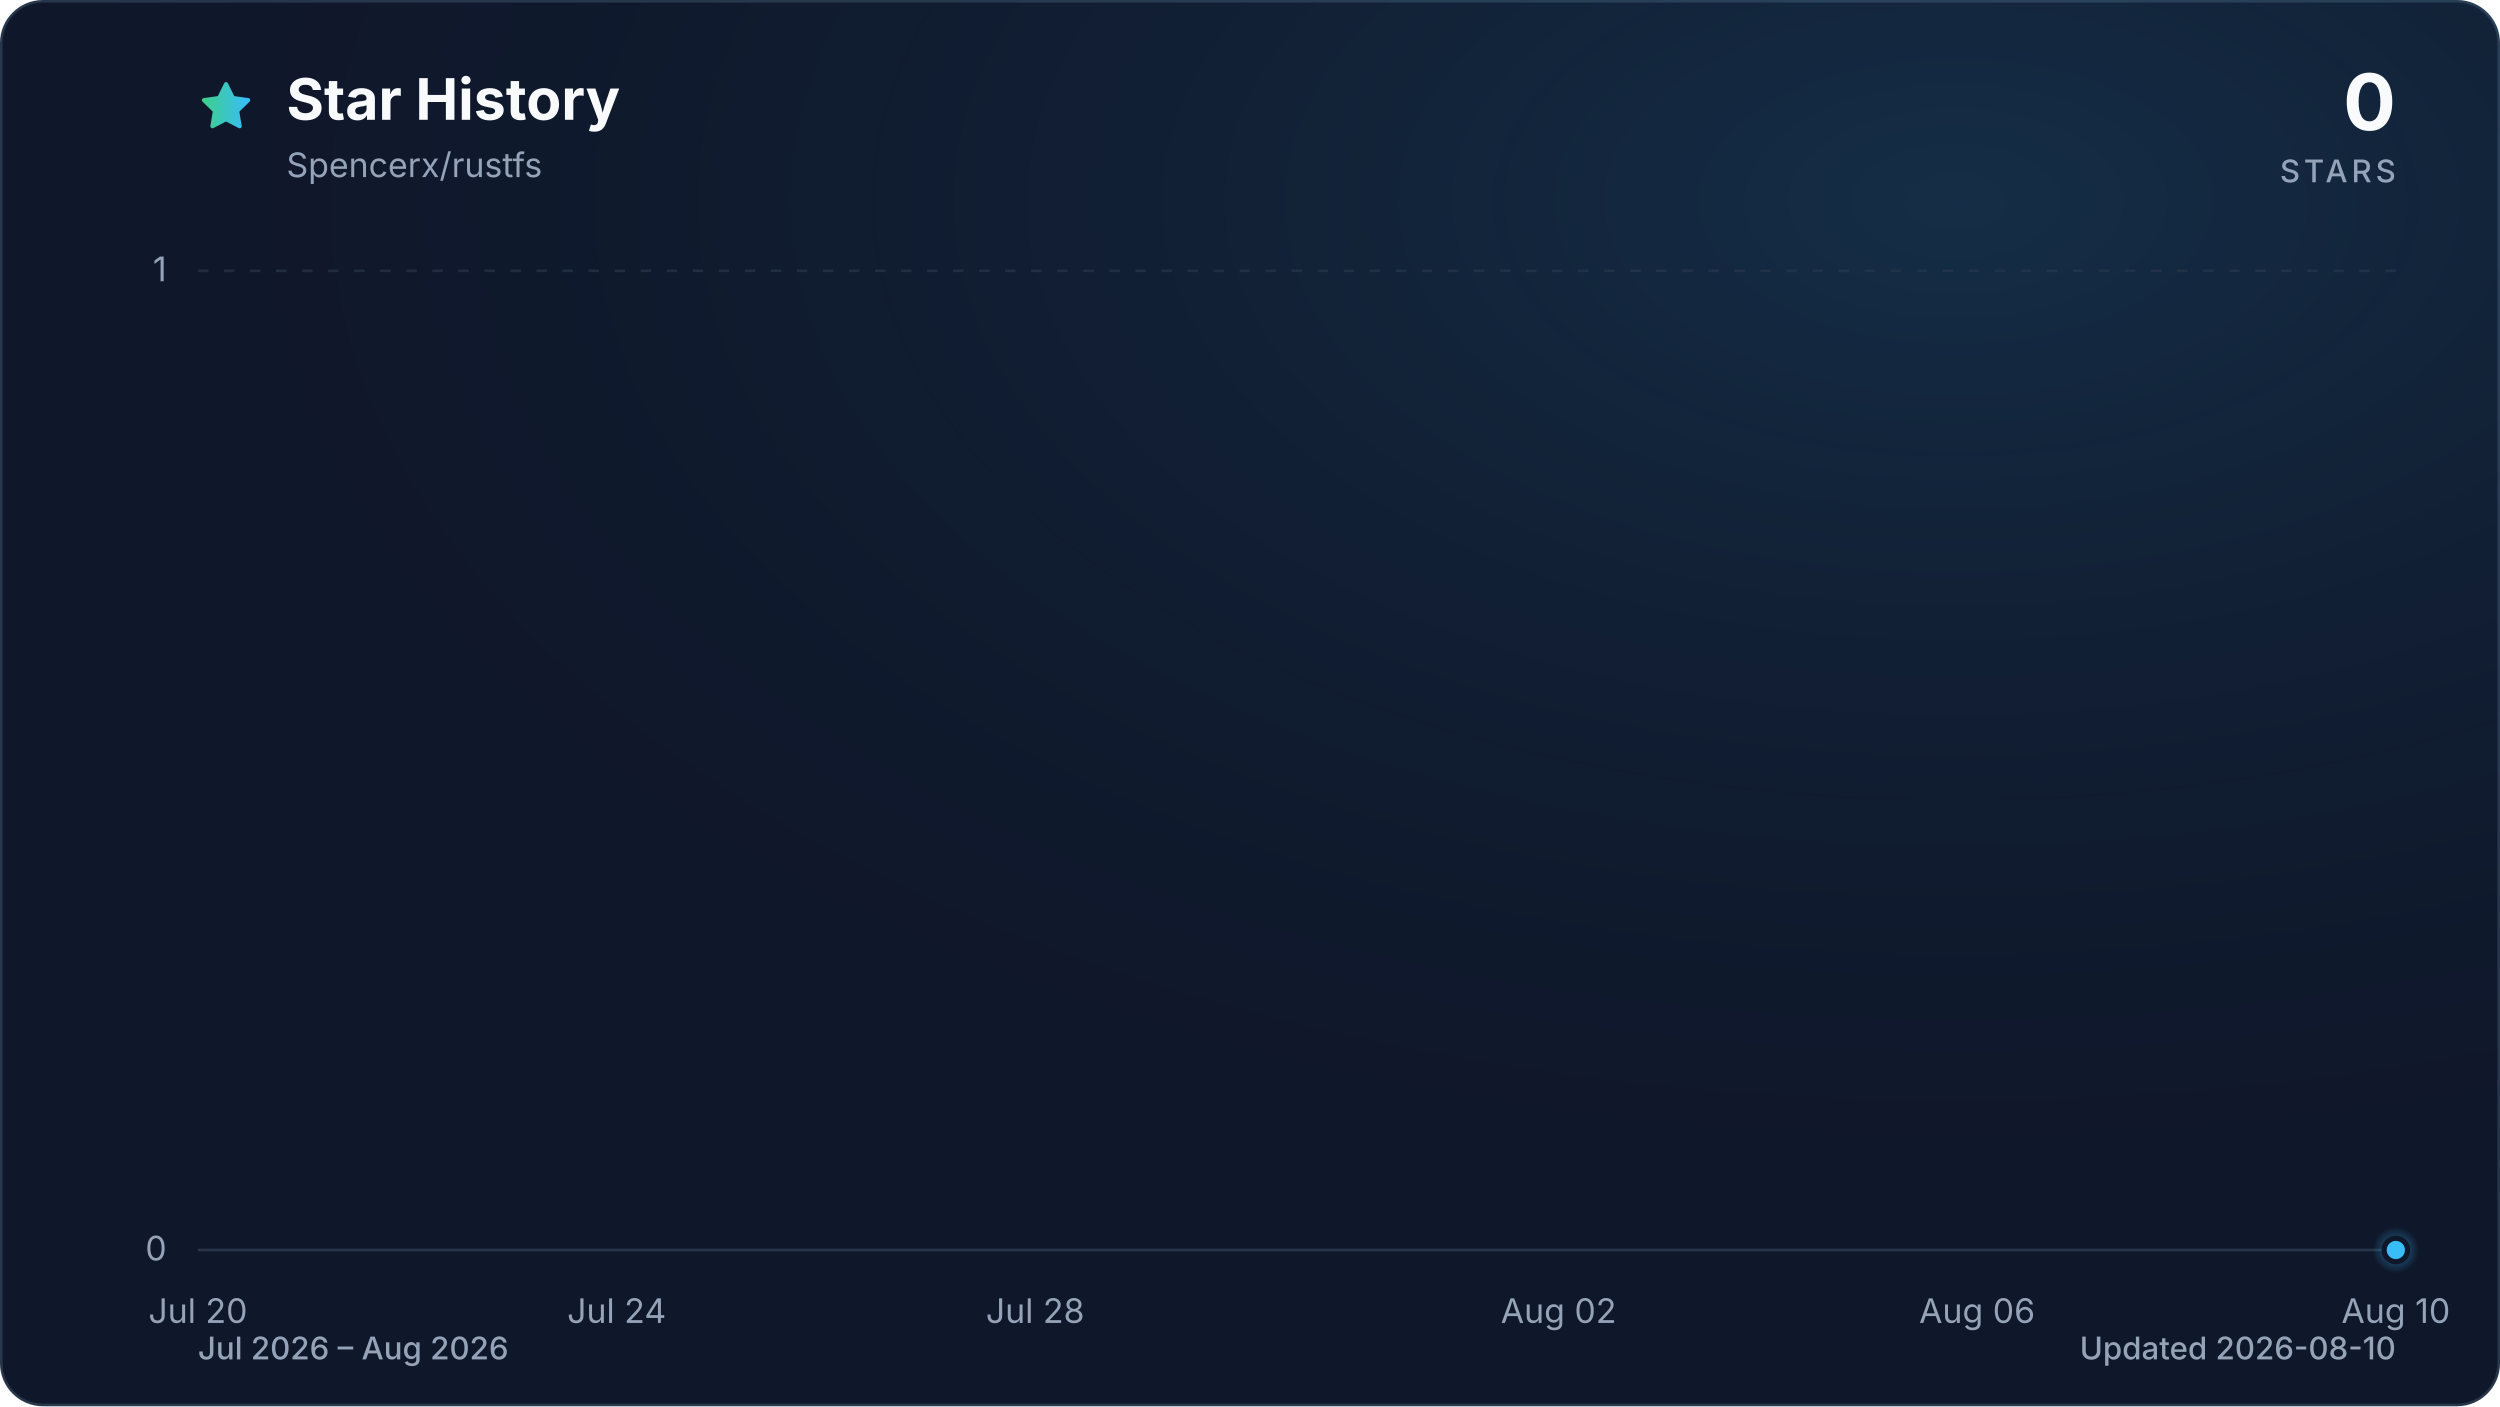
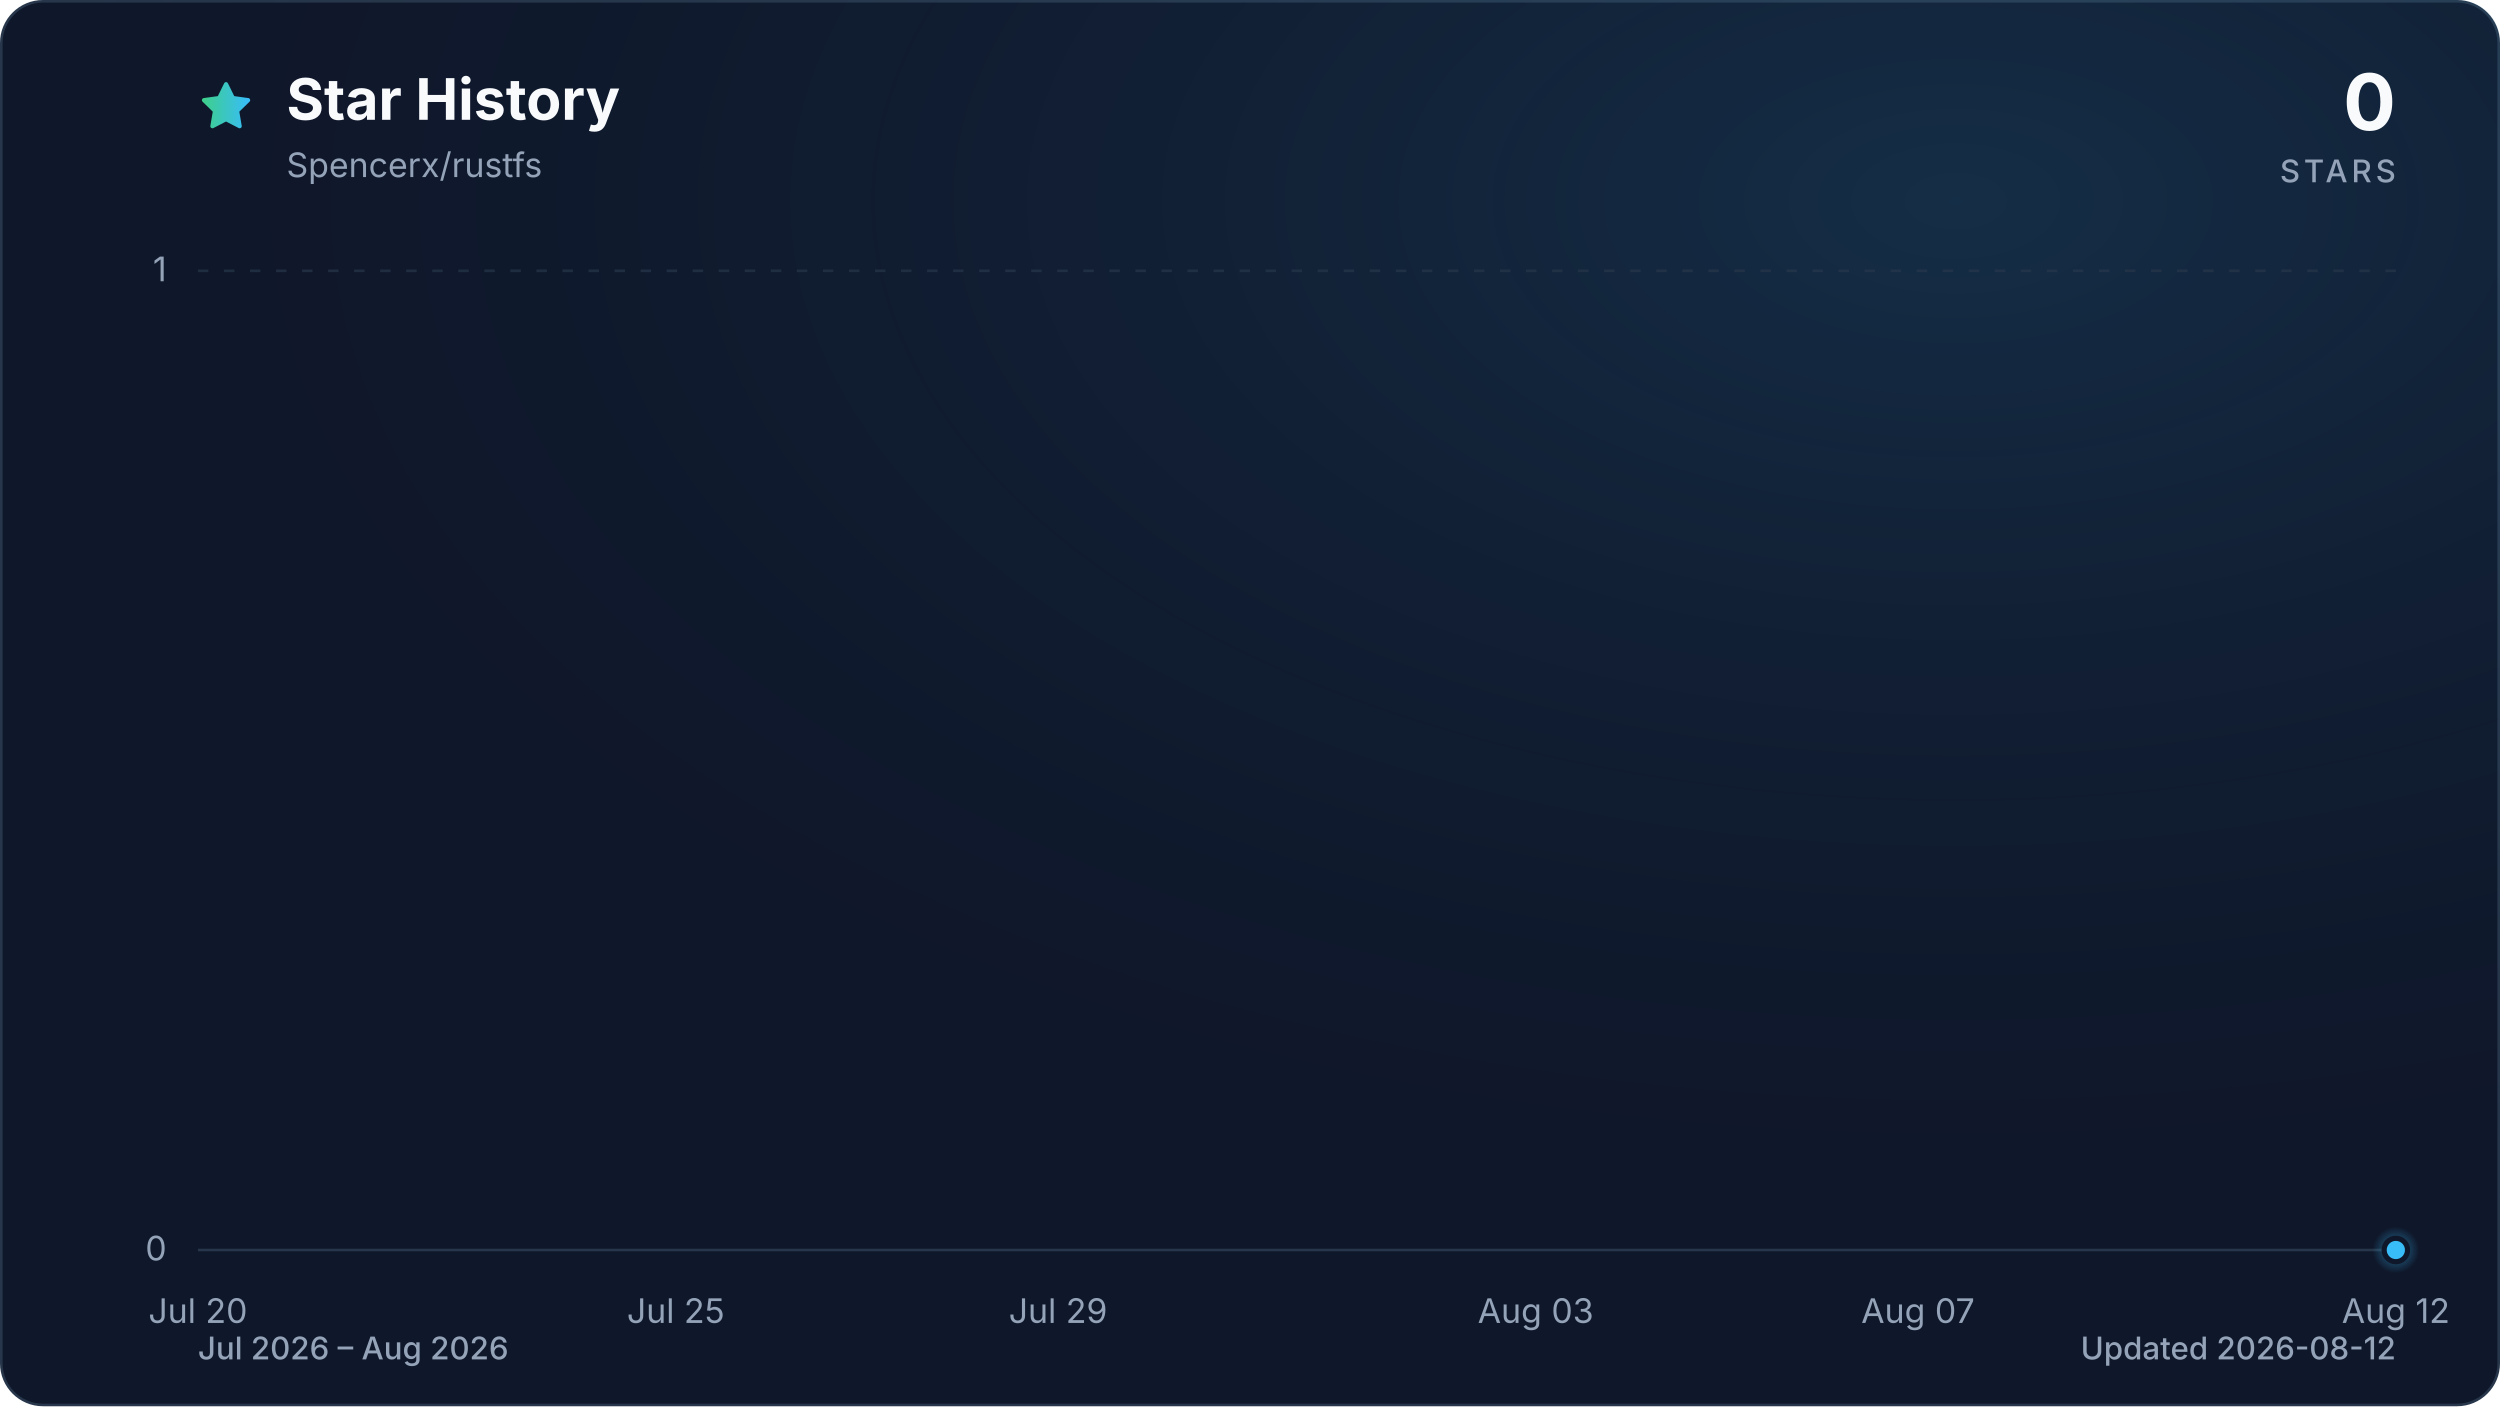
<svg xmlns="http://www.w3.org/2000/svg" viewBox="0 0 960 540" role="img" aria-labelledby="title description" data-style="gradient" data-variant="glow" data-animated="true">
  <defs>
    <linearGradient id="trend" x1="0" y1="0" x2="1" y2="0">
      <stop offset="0%" stop-color="#3ecf8e" />
      <stop offset="100%" stop-color="#38bdf8" />
    </linearGradient>
    <linearGradient id="area" x1="0" y1="0" x2="0" y2="1">
      <stop offset="0%" stop-color="#3ecf8e" stop-opacity="0.30" />
      <stop offset="55%" stop-color="#38bdf8" stop-opacity="0.10" />
      <stop offset="100%" stop-color="#38bdf8" stop-opacity="0.01" />
    </linearGradient>
    <radialGradient id="marker-halo" cx="50%" cy="50%" r="50%">
      <stop offset="0%" stop-color="#38bdf8" stop-opacity="0.55" />
      <stop offset="100%" stop-color="#38bdf8" stop-opacity="0" />
    </radialGradient>
    <radialGradient id="surface-glow" cx="78%" cy="14%" r="80%">
      <stop offset="0%" stop-color="#38bdf8" stop-opacity="0.14" />
      <stop offset="100%" stop-color="#0f172a" stop-opacity="0" />
    </radialGradient>
    <filter id="trend-glow" x="-20%" y="-20%" width="140%" height="140%">
      <feGaussianBlur stdDeviation="7" />
    </filter>
  </defs>
  <style>
.trend-enter{transform-box:fill-box;transform-origin:center;animation:trend-enter 520ms cubic-bezier(0.16,1,0.3,1)}
.marker-enter{transform-box:fill-box;transform-origin:center;animation:marker-enter 320ms cubic-bezier(0.16,1,0.3,1) 200ms both}
.marker-pulse{transform-box:fill-box;transform-origin:center;animation:marker-pulse 2.6s ease-out infinite}
@keyframes trend-enter{from{opacity:.35;transform:translateY(10px)}to{opacity:1;transform:translateY(0)}}
@keyframes marker-enter{from{opacity:0;transform:scale(.4)}to{opacity:1;transform:scale(1)}}
@keyframes marker-pulse{0%{opacity:.5;transform:scale(.7)}70%,100%{opacity:0;transform:scale(2.1)}}
@media (prefers-reduced-motion:reduce){.trend-enter,.marker-enter,.marker-pulse{animation:none!important}}
@media (prefers-reduced-motion:reduce){.marker-pulse{opacity:0}}
</style>
  <rect x="0.5" y="0.5" width="959" height="539" fill="#0f172a" stroke="#27364a" stroke-width="1" rx="16" />
  <rect width="960" height="540" fill="url(#surface-glow)" rx="16" />
  <path d="M12 2.6l2.9 5.9 6.5.9-4.7 4.6 1.1 6.5-5.8-3-5.8 3 1.1-6.5-4.7-4.6 6.5-.9L12 2.6Z" transform="translate(76 30) scale(.9)" fill="url(#trend)" stroke="url(#trend)" stroke-width="1.8" stroke-linejoin="round" aria-hidden="true" />
  <text x="110" y="46" fill="#f8fafc" font-family="ui-sans-serif, system-ui, -apple-system, BlinkMacSystemFont, 'Segoe UI', sans-serif" font-size="22" font-weight="700">Star History</text>
  <text x="110" y="68" fill="#94a3b8" font-family="ui-sans-serif, system-ui, -apple-system, BlinkMacSystemFont, 'Segoe UI', sans-serif" font-size="13">Spencerx/rustfs</text>
  <text x="920" y="50" fill="#f8fafc" font-family="ui-sans-serif, system-ui, -apple-system, BlinkMacSystemFont, 'Segoe UI', sans-serif" font-size="30" font-weight="700" text-anchor="end">0</text>
  <text x="920" y="70" fill="#94a3b8" font-family="ui-sans-serif, system-ui, -apple-system, BlinkMacSystemFont, 'Segoe UI', sans-serif" font-size="12" font-weight="500" letter-spacing="1.5" text-anchor="end">STARS</text>
  <line x1="76" y1="480.0" x2="920" y2="480.0" stroke="#27364a" stroke-width="1" stroke-dasharray="0" opacity="1" />
  <text x="64" y="484.0" fill="#94a3b8" font-family="ui-sans-serif, system-ui, -apple-system, BlinkMacSystemFont, 'Segoe UI', sans-serif" font-size="13" text-anchor="end">0</text>
  <line x1="76" y1="104.0" x2="920" y2="104.0" stroke="#27364a" stroke-width="1" stroke-dasharray="4 6" opacity="0.7" />
  <text x="64" y="108.0" fill="#94a3b8" font-family="ui-sans-serif, system-ui, -apple-system, BlinkMacSystemFont, 'Segoe UI', sans-serif" font-size="13" text-anchor="end">1</text>
  <text x="76.0" y="508" fill="#94a3b8" font-family="ui-sans-serif, system-ui, -apple-system, BlinkMacSystemFont, 'Segoe UI', sans-serif" font-size="13" text-anchor="middle">Jul 20</text>
-   <text x="236.8" y="508" fill="#94a3b8" font-family="ui-sans-serif, system-ui, -apple-system, BlinkMacSystemFont, 'Segoe UI', sans-serif" font-size="13" text-anchor="middle">Jul 24</text>
-   <text x="397.5" y="508" fill="#94a3b8" font-family="ui-sans-serif, system-ui, -apple-system, BlinkMacSystemFont, 'Segoe UI', sans-serif" font-size="13" text-anchor="middle">Jul 28</text>
-   <text x="598.5" y="508" fill="#94a3b8" font-family="ui-sans-serif, system-ui, -apple-system, BlinkMacSystemFont, 'Segoe UI', sans-serif" font-size="13" text-anchor="middle">Aug 02</text>
-   <text x="759.2" y="508" fill="#94a3b8" font-family="ui-sans-serif, system-ui, -apple-system, BlinkMacSystemFont, 'Segoe UI', sans-serif" font-size="13" text-anchor="middle">Aug 06</text>
-   <text x="920.0" y="508" fill="#94a3b8" font-family="ui-sans-serif, system-ui, -apple-system, BlinkMacSystemFont, 'Segoe UI', sans-serif" font-size="13" text-anchor="middle">Aug 10</text>
+   <text x="259.5" y="508" fill="#94a3b8" font-family="ui-sans-serif, system-ui, -apple-system, BlinkMacSystemFont, 'Segoe UI', sans-serif" font-size="13" text-anchor="middle">Jul 25</text>
+   <text x="406.3" y="508" fill="#94a3b8" font-family="ui-sans-serif, system-ui, -apple-system, BlinkMacSystemFont, 'Segoe UI', sans-serif" font-size="13" text-anchor="middle">Jul 29</text>
+   <text x="589.7" y="508" fill="#94a3b8" font-family="ui-sans-serif, system-ui, -apple-system, BlinkMacSystemFont, 'Segoe UI', sans-serif" font-size="13" text-anchor="middle">Aug 03</text>
+   <text x="736.5" y="508" fill="#94a3b8" font-family="ui-sans-serif, system-ui, -apple-system, BlinkMacSystemFont, 'Segoe UI', sans-serif" font-size="13" text-anchor="middle">Aug 07</text>
+   <text x="920.0" y="508" fill="#94a3b8" font-family="ui-sans-serif, system-ui, -apple-system, BlinkMacSystemFont, 'Segoe UI', sans-serif" font-size="13" text-anchor="middle">Aug 12</text>
  <g class="trend-enter">
-     <path d="M 76.0 480.0 C 129.6 480.0, 183.2 480.0, 236.8 480.0 C 277.0 480.0, 317.1 480.0, 357.3 480.0 C 397.5 480.0, 437.7 480.0, 477.9 480.0 C 504.7 480.0, 531.5 480.0, 558.3 480.0 C 571.7 480.0, 585.1 480.0, 598.5 480.0 C 652.1 480.0, 705.7 480.0, 759.2 480.0 C 812.8 480.0, 866.4 480.0, 920.0 480.0 L 920.0 480.0 L 76.0 480.0 Z" fill="url(#area)" />
-     <path d="M 76.0 480.0 C 129.6 480.0, 183.2 480.0, 236.8 480.0 C 277.0 480.0, 317.1 480.0, 357.3 480.0 C 397.5 480.0, 437.7 480.0, 477.9 480.0 C 504.7 480.0, 531.5 480.0, 558.3 480.0 C 571.7 480.0, 585.1 480.0, 598.5 480.0 C 652.1 480.0, 705.7 480.0, 759.2 480.0 C 812.8 480.0, 866.4 480.0, 920.0 480.0" fill="none" stroke="url(#trend)" stroke-width="12" stroke-linecap="round" stroke-linejoin="round" opacity="0.16" filter="url(#trend-glow)" />
-     <path d="M 76.0 480.0 C 129.6 480.0, 183.2 480.0, 236.8 480.0 C 277.0 480.0, 317.1 480.0, 357.3 480.0 C 397.5 480.0, 437.7 480.0, 477.9 480.0 C 504.7 480.0, 531.5 480.0, 558.3 480.0 C 571.7 480.0, 585.1 480.0, 598.5 480.0 C 652.1 480.0, 705.7 480.0, 759.2 480.0 C 812.8 480.0, 866.4 480.0, 920.0 480.0" fill="none" stroke="url(#trend)" stroke-width="3" stroke-linecap="round" stroke-linejoin="round" />
+     <path d="M 76.0 480.0 C 124.9 480.0, 173.9 480.0, 222.8 480.0 C 259.5 480.0, 296.2 480.0, 332.9 480.0 C 369.6 480.0, 406.3 480.0, 443.0 480.0 C 467.4 480.0, 491.9 480.0, 516.3 480.0 C 528.6 480.0, 540.8 480.0, 553.0 480.0 C 602.0 480.0, 650.9 480.0, 699.8 480.0 C 748.8 480.0, 797.7 480.0, 846.6 480.0 C 871.1 480.0, 895.5 480.0, 920.0 480.0 L 920.0 480.0 L 76.0 480.0 Z" fill="url(#area)" />
+     <path d="M 76.0 480.0 C 124.9 480.0, 173.9 480.0, 222.8 480.0 C 259.5 480.0, 296.2 480.0, 332.9 480.0 C 369.6 480.0, 406.3 480.0, 443.0 480.0 C 467.4 480.0, 491.9 480.0, 516.3 480.0 C 528.6 480.0, 540.8 480.0, 553.0 480.0 C 602.0 480.0, 650.9 480.0, 699.8 480.0 C 748.8 480.0, 797.7 480.0, 846.6 480.0 C 871.1 480.0, 895.5 480.0, 920.0 480.0" fill="none" stroke="url(#trend)" stroke-width="12" stroke-linecap="round" stroke-linejoin="round" opacity="0.16" filter="url(#trend-glow)" />
+     <path d="M 76.0 480.0 C 124.9 480.0, 173.9 480.0, 222.8 480.0 C 259.5 480.0, 296.2 480.0, 332.9 480.0 C 369.6 480.0, 406.3 480.0, 443.0 480.0 C 467.4 480.0, 491.9 480.0, 516.3 480.0 C 528.6 480.0, 540.8 480.0, 553.0 480.0 C 602.0 480.0, 650.9 480.0, 699.8 480.0 C 748.8 480.0, 797.7 480.0, 846.6 480.0 C 871.1 480.0, 895.5 480.0, 920.0 480.0" fill="none" stroke="url(#trend)" stroke-width="3" stroke-linecap="round" stroke-linejoin="round" />
  </g>
  <g class="marker-enter">
    <circle class="marker-pulse" cx="920.0" cy="480.0" r="9" fill="url(#marker-halo)" />
    <circle cx="920.0" cy="480.0" r="4.5" fill="#38bdf8" stroke="#0f172a" stroke-width="2" />
  </g>
  <text x="76" y="522" fill="#94a3b8" font-family="ui-sans-serif, system-ui, -apple-system, BlinkMacSystemFont, 'Segoe UI', sans-serif" font-size="12" font-weight="500">Jul 2026 – Aug 2026</text>
-   <text x="920" y="522" fill="#94a3b8" font-family="ui-sans-serif, system-ui, -apple-system, BlinkMacSystemFont, 'Segoe UI', sans-serif" font-size="12" font-weight="500" text-anchor="end">Updated 2026-08-10</text>
+   <text x="920" y="522" fill="#94a3b8" font-family="ui-sans-serif, system-ui, -apple-system, BlinkMacSystemFont, 'Segoe UI', sans-serif" font-size="12" font-weight="500" text-anchor="end">Updated 2026-08-12</text>
</svg>
